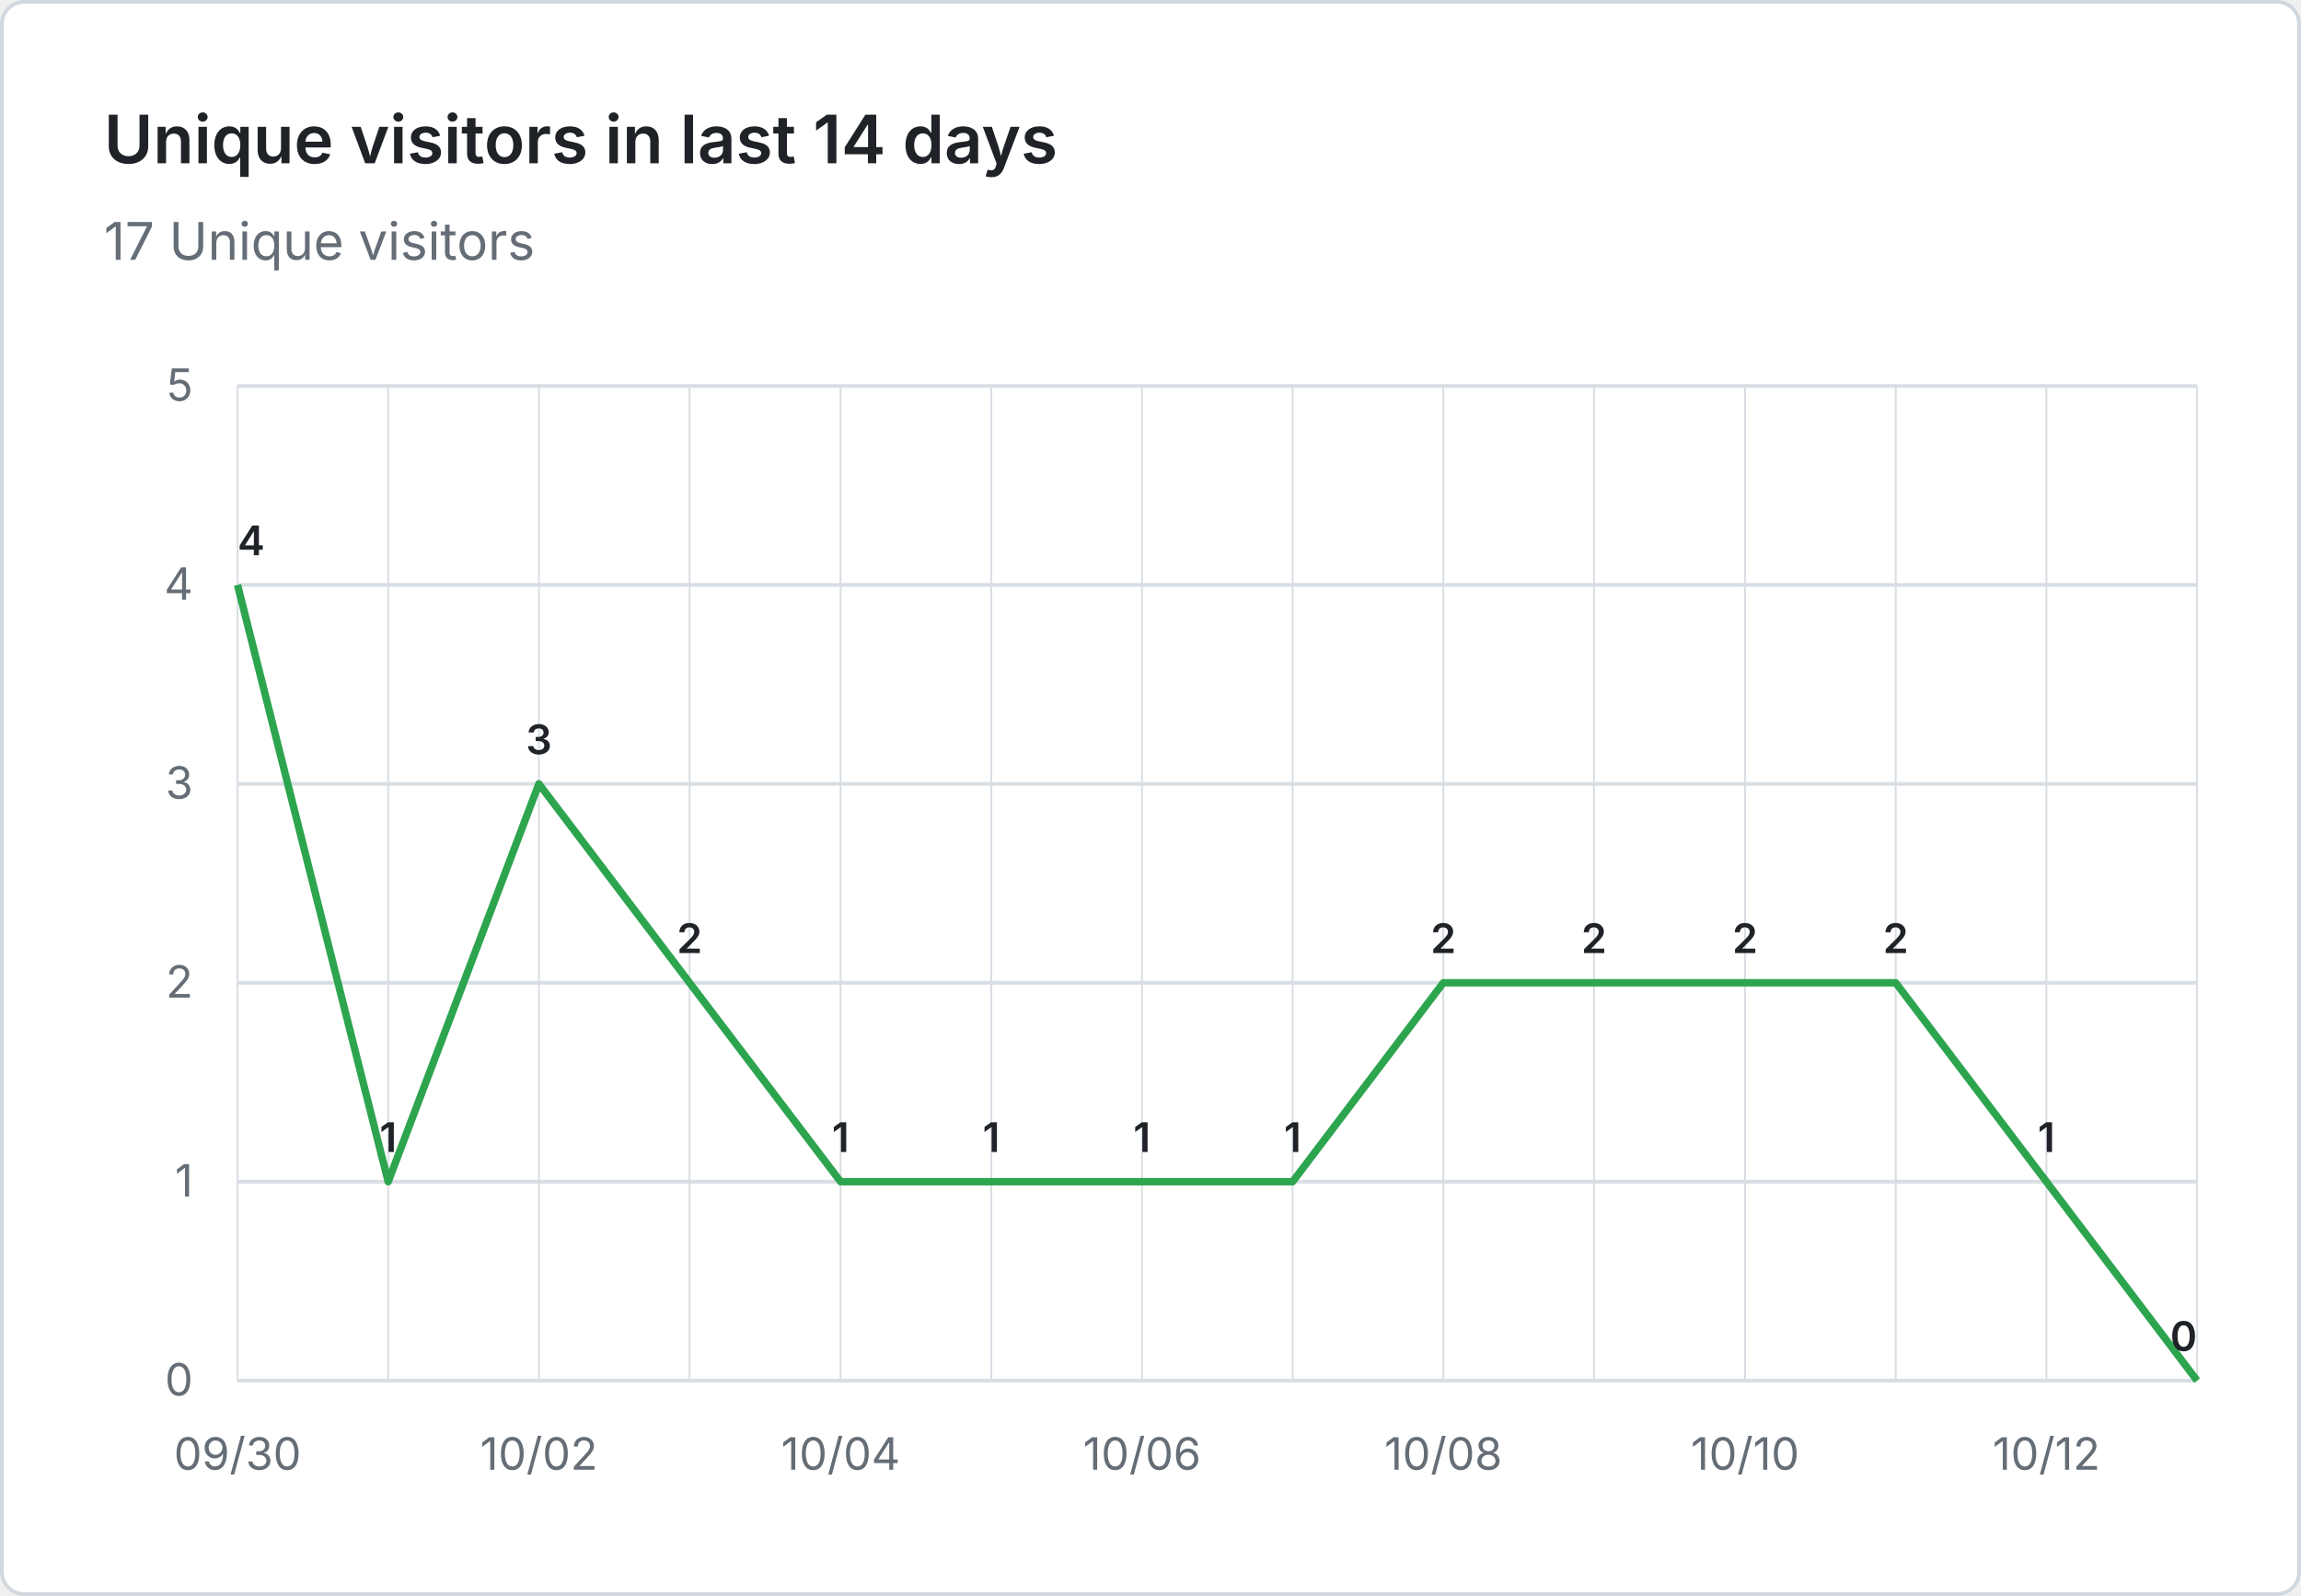
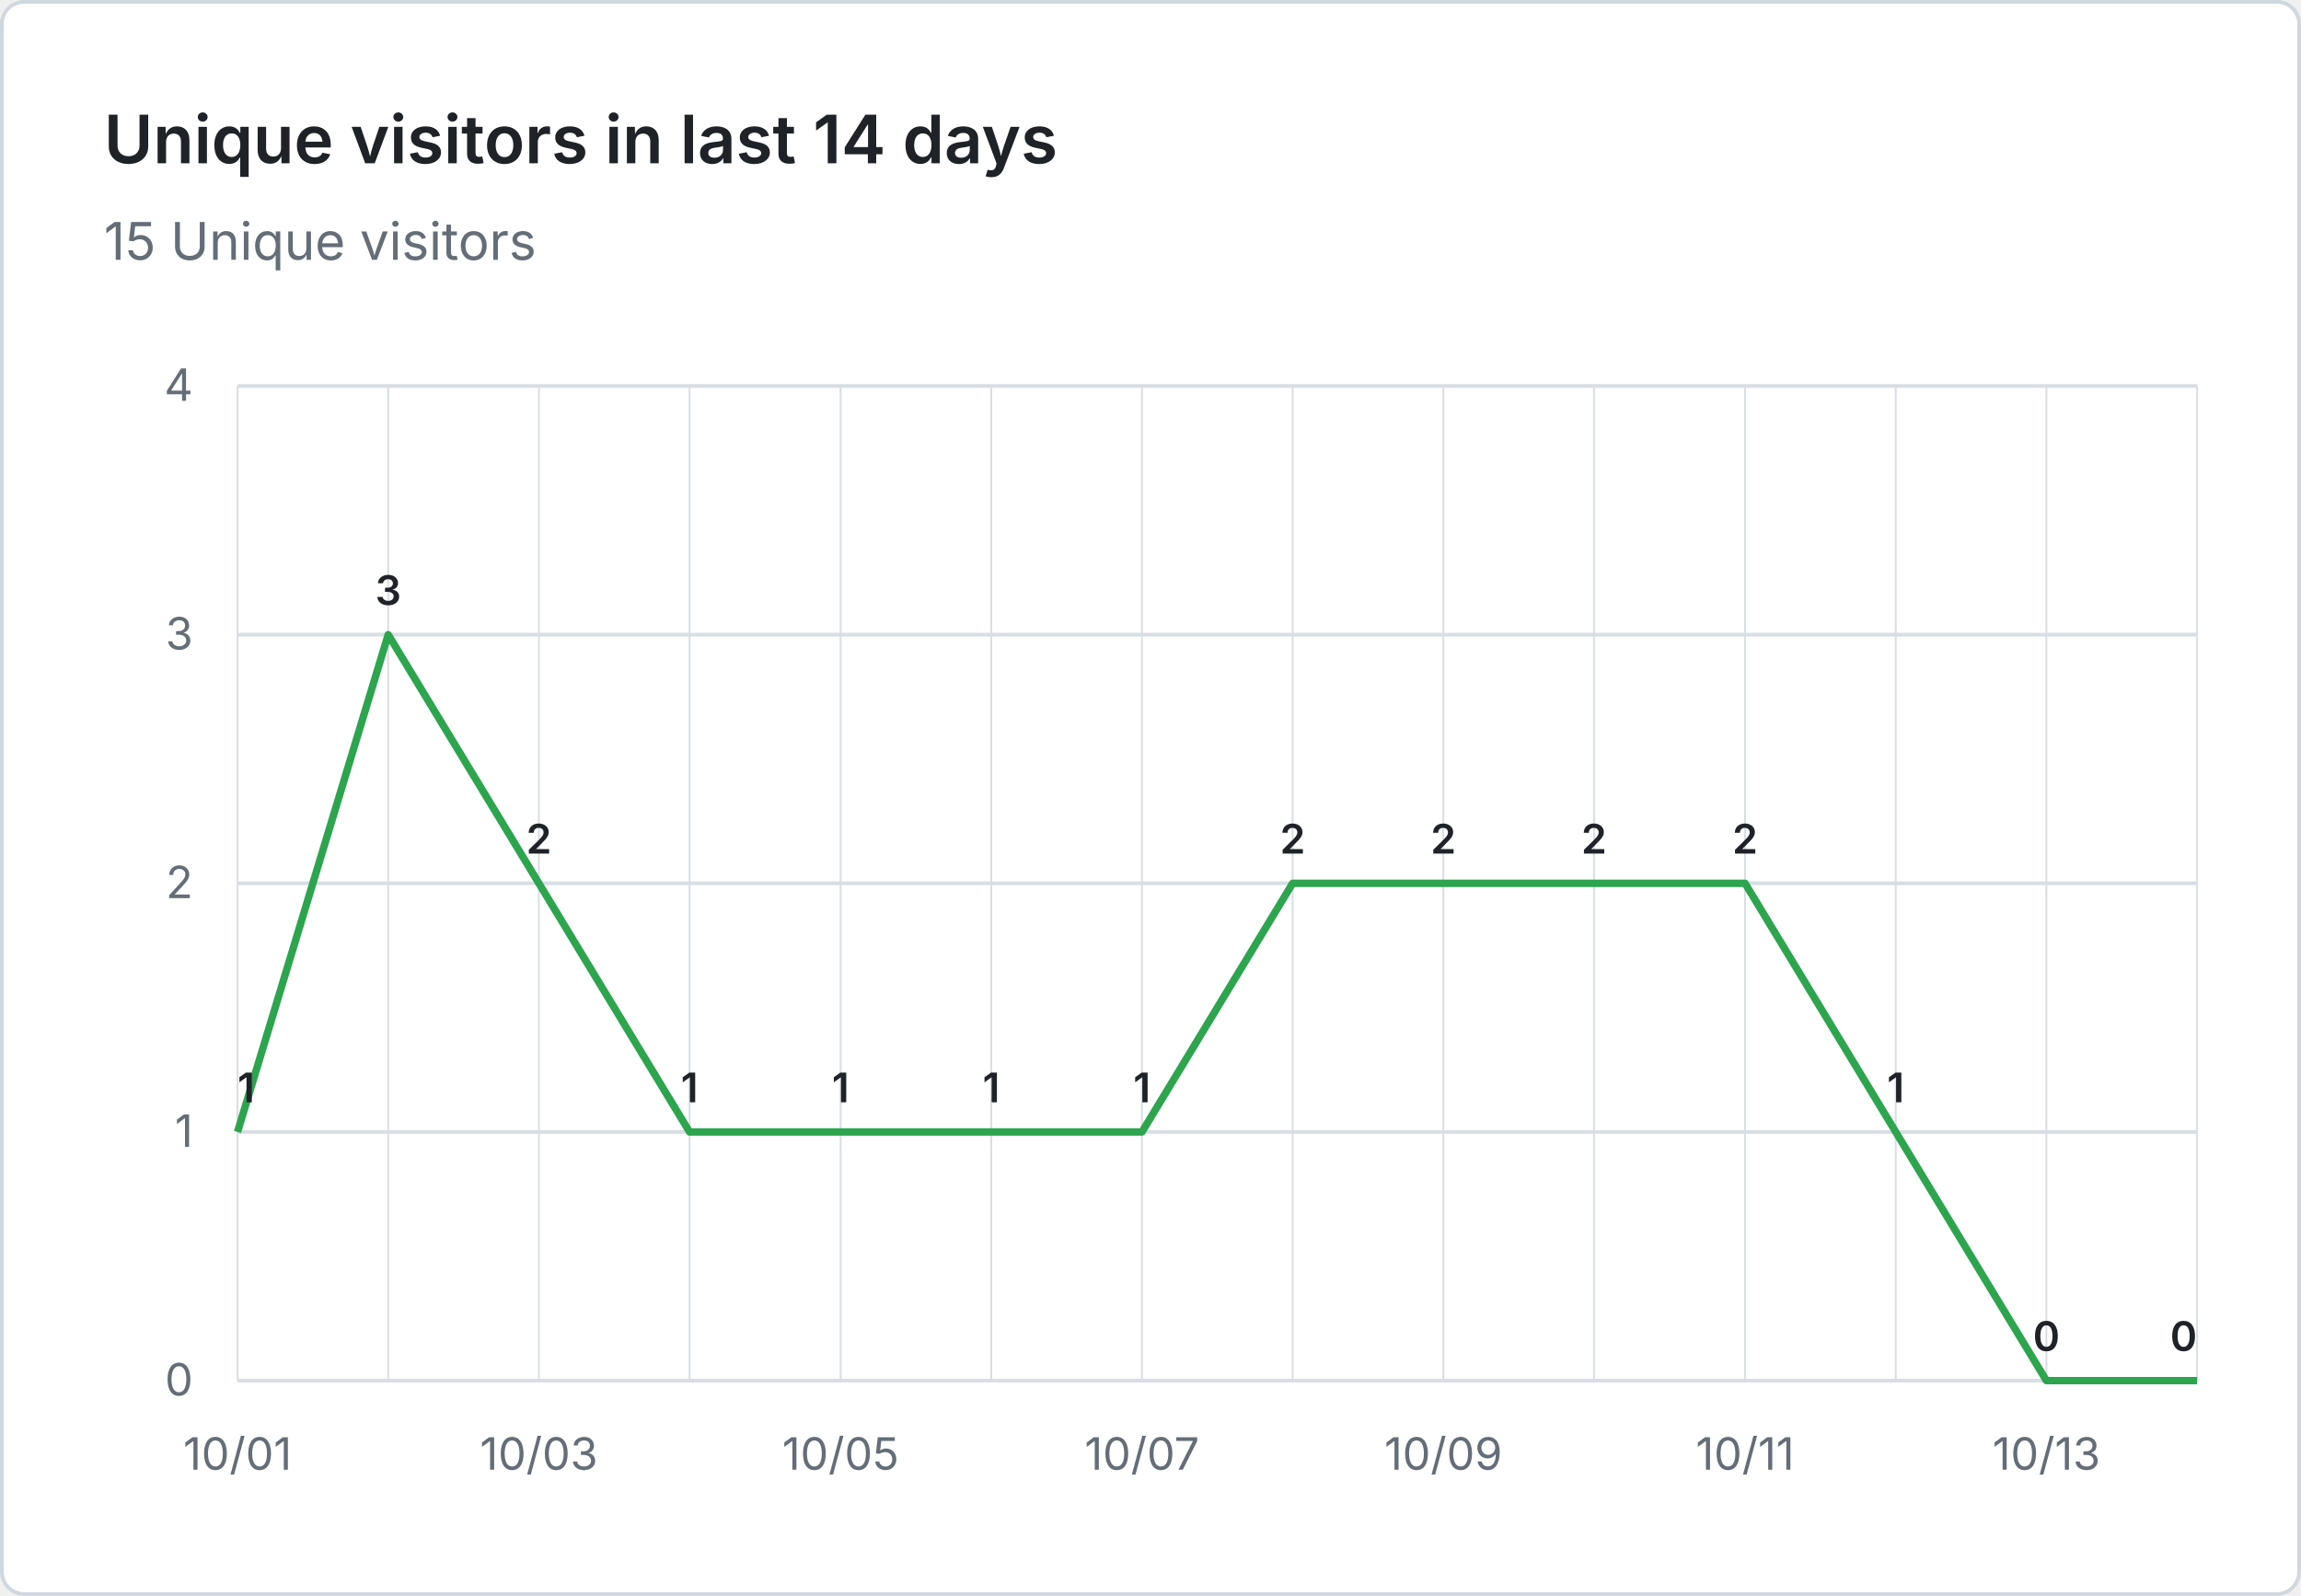
- <svg xmlns="http://www.w3.org/2000/svg" viewBox="0 0 620 430" width="620" height="430" role="img" aria-label="Unique visitors in last 14 days: 17 Unique visitors">
+ <svg xmlns="http://www.w3.org/2000/svg" viewBox="0 0 620 430" width="620" height="430" role="img" aria-label="Unique visitors in last 14 days: 15 Unique visitors">
  <rect x="0.5" y="0.5" width="619" height="429" fill="#ffffff" stroke="#d0d7de" rx="6" />
  <g font-family="system-ui, -apple-system, 'Segoe UI', sans-serif">
    <text x="28" y="44" fill="#1f2328" font-size="18" font-weight="600">Unique visitors in last 14 days</text>
-     <text x="28" y="70" fill="#656d76" font-size="14">17 Unique visitors</text>
+     <text x="28" y="70" fill="#656d76" font-size="14">15 Unique visitors</text>
    <line x1="64" y1="372.0" x2="592" y2="372.0" stroke="#d8dee4" stroke-width="1" />
    <text x="52" y="376.0" text-anchor="end" fill="#656d76" font-size="12">0</text>
-     <line x1="64" y1="318.4" x2="592" y2="318.4" stroke="#d8dee4" stroke-width="1" />
-     <text x="52" y="322.4" text-anchor="end" fill="#656d76" font-size="12">1</text>
-     <line x1="64" y1="264.8" x2="592" y2="264.8" stroke="#d8dee4" stroke-width="1" />
-     <text x="52" y="268.8" text-anchor="end" fill="#656d76" font-size="12">2</text>
-     <line x1="64" y1="211.2" x2="592" y2="211.2" stroke="#d8dee4" stroke-width="1" />
-     <text x="52" y="215.2" text-anchor="end" fill="#656d76" font-size="12">3</text>
-     <line x1="64" y1="157.6" x2="592" y2="157.6" stroke="#d8dee4" stroke-width="1" />
-     <text x="52" y="161.6" text-anchor="end" fill="#656d76" font-size="12">4</text>
+     <line x1="64" y1="305.0" x2="592" y2="305.0" stroke="#d8dee4" stroke-width="1" />
+     <text x="52" y="309.0" text-anchor="end" fill="#656d76" font-size="12">1</text>
+     <line x1="64" y1="238.0" x2="592" y2="238.0" stroke="#d8dee4" stroke-width="1" />
+     <text x="52" y="242.0" text-anchor="end" fill="#656d76" font-size="12">2</text>
+     <line x1="64" y1="171.0" x2="592" y2="171.0" stroke="#d8dee4" stroke-width="1" />
+     <text x="52" y="175.0" text-anchor="end" fill="#656d76" font-size="12">3</text>
    <line x1="64" y1="104.0" x2="592" y2="104.0" stroke="#d8dee4" stroke-width="1" />
-     <text x="52" y="108.0" text-anchor="end" fill="#656d76" font-size="12">5</text>
+     <text x="52" y="108.0" text-anchor="end" fill="#656d76" font-size="12">4</text>
    <line x1="64.0" y1="104" x2="64.0" y2="372" stroke="#d8dee4" stroke-width="0.5" />
    <line x1="104.6" y1="104" x2="104.6" y2="372" stroke="#d8dee4" stroke-width="0.5" />
    <line x1="145.2" y1="104" x2="145.2" y2="372" stroke="#d8dee4" stroke-width="0.5" />
    <line x1="185.8" y1="104" x2="185.8" y2="372" stroke="#d8dee4" stroke-width="0.5" />
    <line x1="226.5" y1="104" x2="226.5" y2="372" stroke="#d8dee4" stroke-width="0.5" />
    <line x1="267.1" y1="104" x2="267.1" y2="372" stroke="#d8dee4" stroke-width="0.5" />
    <line x1="307.7" y1="104" x2="307.7" y2="372" stroke="#d8dee4" stroke-width="0.5" />
    <line x1="348.3" y1="104" x2="348.3" y2="372" stroke="#d8dee4" stroke-width="0.5" />
    <line x1="388.9" y1="104" x2="388.9" y2="372" stroke="#d8dee4" stroke-width="0.5" />
    <line x1="429.5" y1="104" x2="429.5" y2="372" stroke="#d8dee4" stroke-width="0.5" />
    <line x1="470.2" y1="104" x2="470.2" y2="372" stroke="#d8dee4" stroke-width="0.5" />
    <line x1="510.8" y1="104" x2="510.8" y2="372" stroke="#d8dee4" stroke-width="0.5" />
    <line x1="551.4" y1="104" x2="551.4" y2="372" stroke="#d8dee4" stroke-width="0.5" />
    <line x1="592.0" y1="104" x2="592.0" y2="372" stroke="#d8dee4" stroke-width="0.5" />
-     <text x="64.0" y="396" text-anchor="middle" fill="#656d76" font-size="12">09/30</text>
-     <text x="145.2" y="396" text-anchor="middle" fill="#656d76" font-size="12">10/02</text>
-     <text x="226.5" y="396" text-anchor="middle" fill="#656d76" font-size="12">10/04</text>
-     <text x="307.7" y="396" text-anchor="middle" fill="#656d76" font-size="12">10/06</text>
-     <text x="388.9" y="396" text-anchor="middle" fill="#656d76" font-size="12">10/08</text>
-     <text x="470.2" y="396" text-anchor="middle" fill="#656d76" font-size="12">10/10</text>
-     <text x="551.4" y="396" text-anchor="middle" fill="#656d76" font-size="12">10/12</text>
-     <path d="M 64.0 157.6 L 104.6 318.4 L 145.2 211.2 L 185.8 264.8 L 226.5 318.4 L 267.1 318.4 L 307.7 318.4 L 348.3 318.4 L 388.9 264.8 L 429.5 264.8 L 470.2 264.8 L 510.8 264.8 L 551.4 318.4 L 592.0 372.0" fill="none" stroke="#2da44e" stroke-width="2" stroke-linejoin="round" />
-     <text x="64.0" y="149.6" text-anchor="start" fill="#1f2328" font-size="11" font-weight="600">4</text>
-     <text x="104.6" y="310.4" text-anchor="middle" fill="#1f2328" font-size="11" font-weight="600">1</text>
-     <text x="145.2" y="203.2" text-anchor="middle" fill="#1f2328" font-size="11" font-weight="600">3</text>
-     <text x="185.8" y="256.8" text-anchor="middle" fill="#1f2328" font-size="11" font-weight="600">2</text>
-     <text x="226.5" y="310.4" text-anchor="middle" fill="#1f2328" font-size="11" font-weight="600">1</text>
-     <text x="267.1" y="310.4" text-anchor="middle" fill="#1f2328" font-size="11" font-weight="600">1</text>
-     <text x="307.7" y="310.4" text-anchor="middle" fill="#1f2328" font-size="11" font-weight="600">1</text>
-     <text x="348.3" y="310.4" text-anchor="middle" fill="#1f2328" font-size="11" font-weight="600">1</text>
-     <text x="388.9" y="256.8" text-anchor="middle" fill="#1f2328" font-size="11" font-weight="600">2</text>
-     <text x="429.5" y="256.8" text-anchor="middle" fill="#1f2328" font-size="11" font-weight="600">2</text>
-     <text x="470.2" y="256.8" text-anchor="middle" fill="#1f2328" font-size="11" font-weight="600">2</text>
-     <text x="510.8" y="256.8" text-anchor="middle" fill="#1f2328" font-size="11" font-weight="600">2</text>
-     <text x="551.4" y="310.4" text-anchor="middle" fill="#1f2328" font-size="11" font-weight="600">1</text>
+     <text x="64.0" y="396" text-anchor="middle" fill="#656d76" font-size="12">10/01</text>
+     <text x="145.2" y="396" text-anchor="middle" fill="#656d76" font-size="12">10/03</text>
+     <text x="226.5" y="396" text-anchor="middle" fill="#656d76" font-size="12">10/05</text>
+     <text x="307.7" y="396" text-anchor="middle" fill="#656d76" font-size="12">10/07</text>
+     <text x="388.9" y="396" text-anchor="middle" fill="#656d76" font-size="12">10/09</text>
+     <text x="470.2" y="396" text-anchor="middle" fill="#656d76" font-size="12">10/11</text>
+     <text x="551.4" y="396" text-anchor="middle" fill="#656d76" font-size="12">10/13</text>
+     <path d="M 64.0 305.0 L 104.6 171.0 L 145.2 238.0 L 185.8 305.0 L 226.5 305.0 L 267.1 305.0 L 307.7 305.0 L 348.3 238.0 L 388.9 238.0 L 429.5 238.0 L 470.2 238.0 L 510.8 305.0 L 551.4 372.0 L 592.0 372.0" fill="none" stroke="#2da44e" stroke-width="2" stroke-linejoin="round" />
+     <text x="64.0" y="297.0" text-anchor="start" fill="#1f2328" font-size="11" font-weight="600">1</text>
+     <text x="104.6" y="163.0" text-anchor="middle" fill="#1f2328" font-size="11" font-weight="600">3</text>
+     <text x="145.2" y="230.0" text-anchor="middle" fill="#1f2328" font-size="11" font-weight="600">2</text>
+     <text x="185.8" y="297.0" text-anchor="middle" fill="#1f2328" font-size="11" font-weight="600">1</text>
+     <text x="226.5" y="297.0" text-anchor="middle" fill="#1f2328" font-size="11" font-weight="600">1</text>
+     <text x="267.1" y="297.0" text-anchor="middle" fill="#1f2328" font-size="11" font-weight="600">1</text>
+     <text x="307.7" y="297.0" text-anchor="middle" fill="#1f2328" font-size="11" font-weight="600">1</text>
+     <text x="348.3" y="230.0" text-anchor="middle" fill="#1f2328" font-size="11" font-weight="600">2</text>
+     <text x="388.9" y="230.0" text-anchor="middle" fill="#1f2328" font-size="11" font-weight="600">2</text>
+     <text x="429.5" y="230.0" text-anchor="middle" fill="#1f2328" font-size="11" font-weight="600">2</text>
+     <text x="470.2" y="230.0" text-anchor="middle" fill="#1f2328" font-size="11" font-weight="600">2</text>
+     <text x="510.8" y="297.0" text-anchor="middle" fill="#1f2328" font-size="11" font-weight="600">1</text>
+     <text x="551.4" y="364.0" text-anchor="middle" fill="#1f2328" font-size="11" font-weight="600">0</text>
    <text x="592.0" y="364.0" text-anchor="end" fill="#1f2328" font-size="11" font-weight="600">0</text>
  </g>
</svg>
